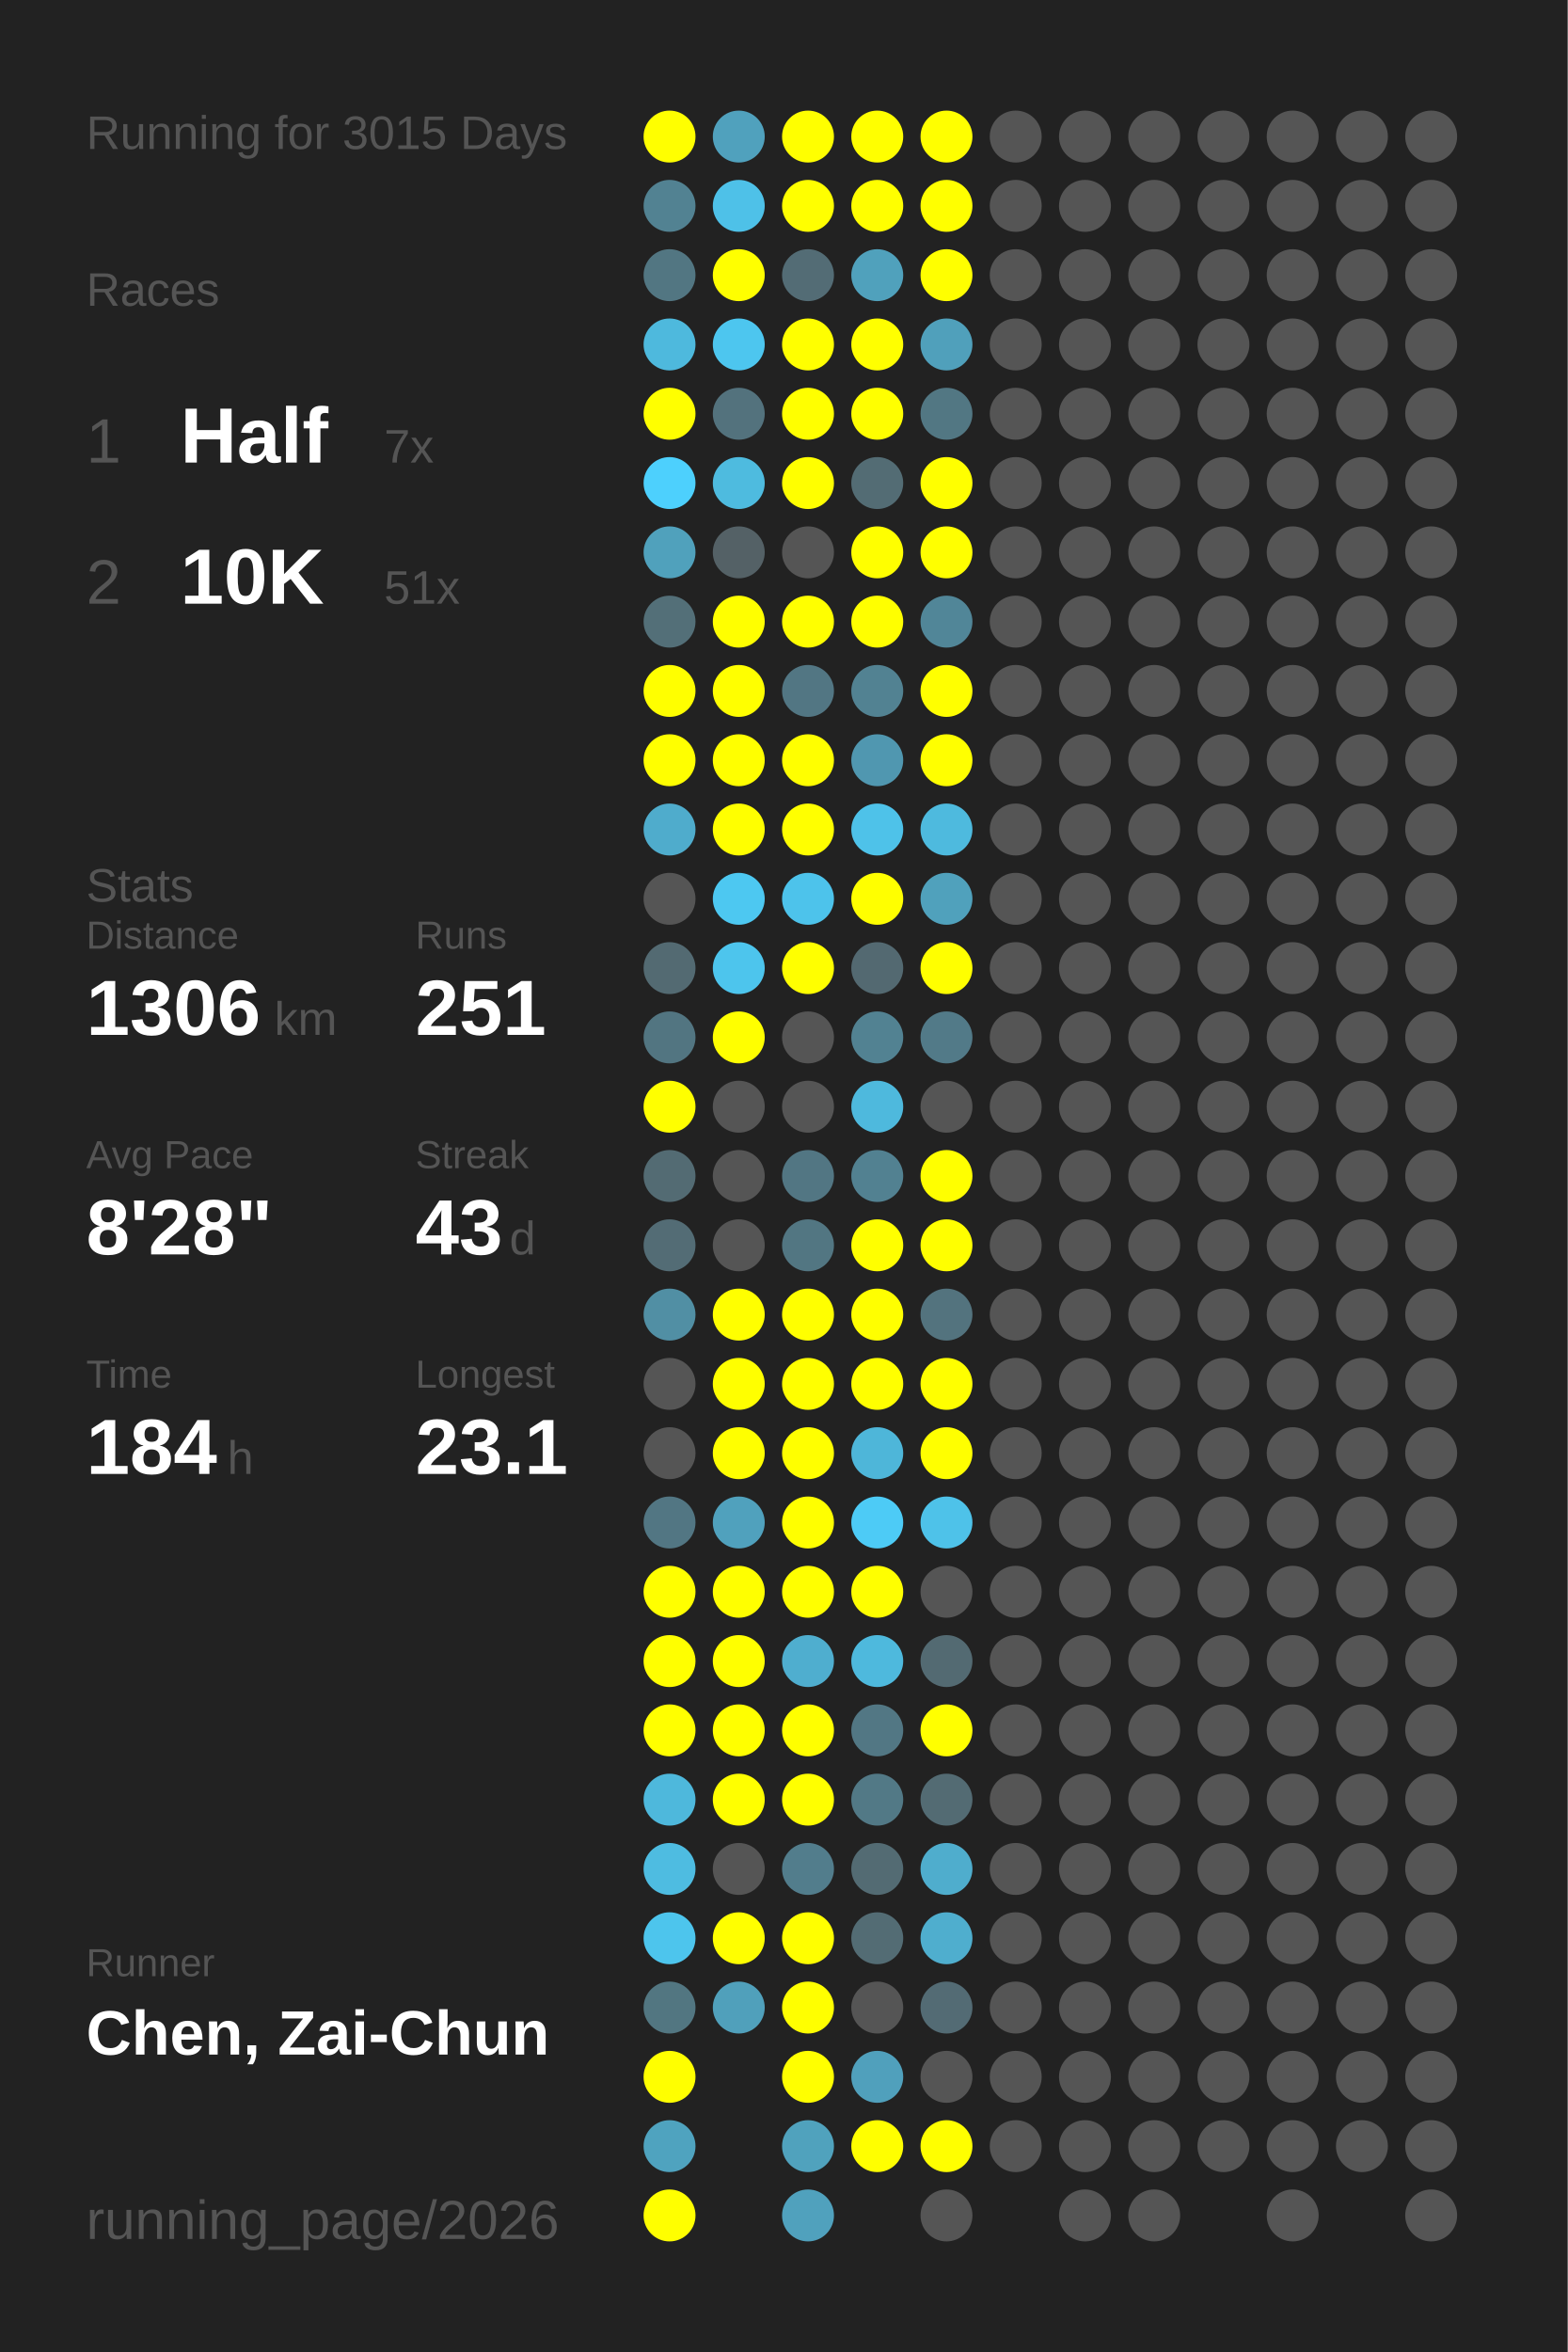
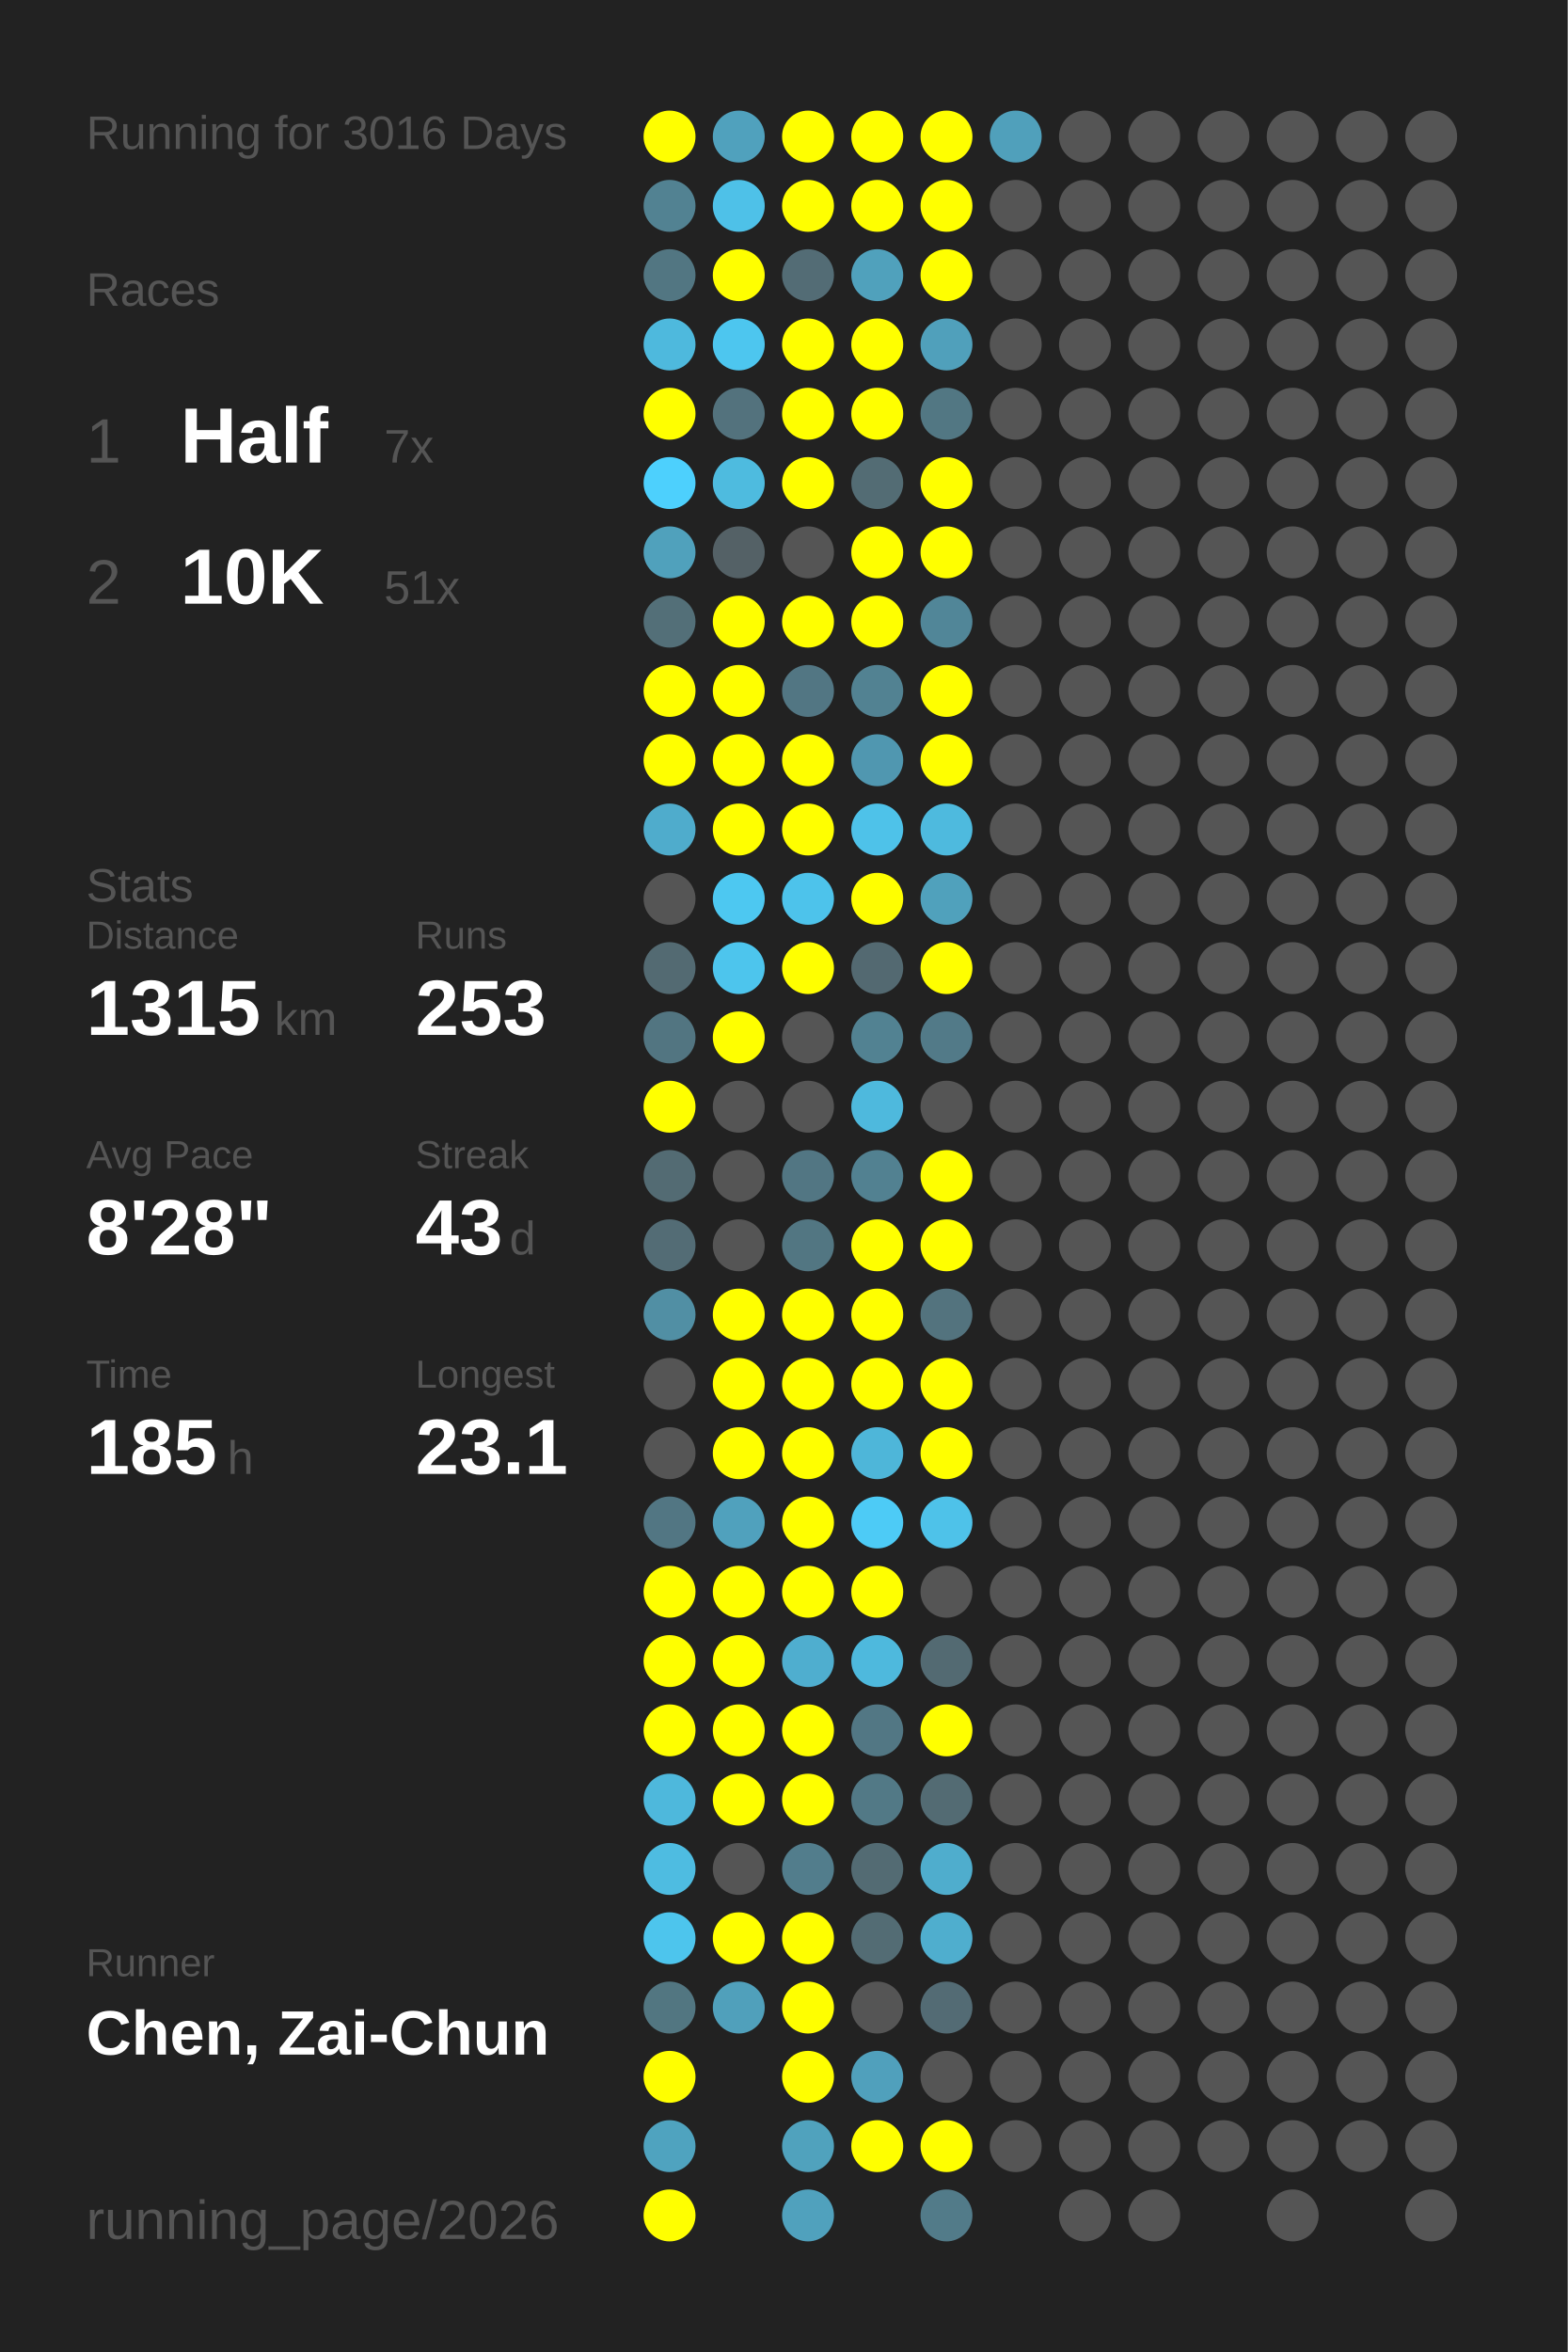
<svg xmlns="http://www.w3.org/2000/svg" baseProfile="full" height="300mm" version="1.1" viewBox="0,0,200,300" width="200mm">
  <defs />
  <rect fill="#222222" height="300" width="200" x="0" y="0" />
-   <text fill="#555555" style="font-size:6px; font-family:Arial;" x="11" y="19">Running for 3015 Days</text>
+   <text fill="#555555" style="font-size:6px; font-family:Arial;" x="11" y="19">Running for 3016 Days</text>
  <text fill="#555555" style="font-size:6px; font-family:Arial;" x="11" y="39">Races</text>
  <text fill="#555555" style="font-size:8px; font-family:Arial;" x="11" y="59">1</text>
  <text fill="#FFFFFF" style="font-size:10px; font-family:Arial; font-weight:bold;" x="23" y="59">Half</text>
  <text fill="#555555" style="font-size:6px; font-family:Arial;" x="49" y="59">7x</text>
  <text fill="#555555" style="font-size:8px; font-family:Arial;" x="11" y="77">2</text>
  <text fill="#FFFFFF" style="font-size:10px; font-family:Arial; font-weight:bold;" x="23" y="77">10K</text>
  <text fill="#555555" style="font-size:6px; font-family:Arial;" x="49" y="77">51x</text>
  <text fill="#555555" style="font-size:6px; font-family:Arial;" x="11" y="115">Stats</text>
  <text fill="#555555" style="font-size:5px; font-family:Arial;" x="11" y="121">Distance</text>
-   <text fill="#FFFFFF" style="font-size:10px; font-family:Arial; font-weight:bold;" x="11" y="132">1306</text>
+   <text fill="#FFFFFF" style="font-size:10px; font-family:Arial; font-weight:bold;" x="11" y="132">1315</text>
  <text fill="#555555" style="font-size:6px; font-family:Arial;" x="35" y="132">km</text>
  <text fill="#555555" style="font-size:5px; font-family:Arial;" x="53" y="121">Runs</text>
-   <text fill="#FFFFFF" style="font-size:10px; font-family:Arial; font-weight:bold;" x="53" y="132">251</text>
+   <text fill="#FFFFFF" style="font-size:10px; font-family:Arial; font-weight:bold;" x="53" y="132">253</text>
  <text fill="#555555" style="font-size:5px; font-family:Arial;" x="11" y="149">Avg Pace</text>
  <text fill="#FFFFFF" style="font-size:10px; font-family:Arial; font-weight:bold;" x="11" y="160">8'28"</text>
  <text fill="#555555" style="font-size:5px; font-family:Arial;" x="53" y="149">Streak</text>
  <text fill="#FFFFFF" style="font-size:10px; font-family:Arial; font-weight:bold;" x="53" y="160">43</text>
  <text fill="#555555" style="font-size:6px; font-family:Arial;" x="65" y="160">d</text>
  <text fill="#555555" style="font-size:5px; font-family:Arial;" x="11" y="177">Time</text>
-   <text fill="#FFFFFF" style="font-size:10px; font-family:Arial; font-weight:bold;" x="11" y="188">184</text>
+   <text fill="#FFFFFF" style="font-size:10px; font-family:Arial; font-weight:bold;" x="11" y="188">185</text>
  <text fill="#555555" style="font-size:6px; font-family:Arial;" x="29" y="188">h</text>
  <text fill="#555555" style="font-size:5px; font-family:Arial;" x="53" y="177">Longest</text>
  <text fill="#FFFFFF" style="font-size:10px; font-family:Arial; font-weight:bold;" x="53" y="188">23.1</text>
  <text fill="#555555" style="font-size:5px; font-family:Arial;" x="11" y="252.065">Runner</text>
  <text fill="#FFFFFF" style="font-size:8px; font-family:Arial; font-weight:bold;" x="11" y="262.065">Chen, Zai-Chun</text>
  <text fill="#555555" style="font-size:7px; font-family:Arial;" x="11" y="285.581">running_page/2026</text>
  <circle cx="85.417" cy="17.419" fill="#FFFF00" r="3.312" />
  <circle cx="85.417" cy="26.258" fill="#528292" r="3.312" />
  <circle cx="85.417" cy="35.097" fill="#527682" r="3.312" />
  <circle cx="85.417" cy="43.935" fill="#4eb9dd" r="3.312" />
  <circle cx="85.417" cy="52.774" fill="#FFFF00" r="3.312" />
  <circle cx="85.417" cy="61.613" fill="#4dd0fd" r="3.312" />
  <circle cx="85.417" cy="70.452" fill="#50a1bc" r="3.312" />
  <circle cx="85.417" cy="79.29" fill="#536f78" r="3.312" />
  <circle cx="85.417" cy="88.129" fill="#FFFF00" r="3.312" />
  <circle cx="85.417" cy="96.968" fill="#FFFF00" r="3.312" />
  <circle cx="85.417" cy="105.806" fill="#4faccc" r="3.312" />
  <circle cx="85.417" cy="114.645" fill="#555555" r="3.312" />
  <circle cx="85.417" cy="123.484" fill="#536a72" r="3.312" />
  <circle cx="85.417" cy="132.323" fill="#527581" r="3.312" />
  <circle cx="85.417" cy="141.161" fill="#FFFF00" r="3.312" />
  <circle cx="85.417" cy="150" fill="#536b73" r="3.312" />
  <circle cx="85.417" cy="158.839" fill="#536c75" r="3.312" />
  <circle cx="85.417" cy="167.677" fill="#518fa4" r="3.312" />
  <circle cx="85.417" cy="176.516" fill="#555555" r="3.312" />
  <circle cx="85.417" cy="185.355" fill="#555555" r="3.312" />
  <circle cx="85.417" cy="194.194" fill="#527683" r="3.312" />
  <circle cx="85.417" cy="203.032" fill="#FFFF00" r="3.312" />
  <circle cx="85.417" cy="211.871" fill="#FFFF00" r="3.312" />
  <circle cx="85.417" cy="220.71" fill="#FFFF00" r="3.312" />
  <circle cx="85.417" cy="229.548" fill="#4eb8dc" r="3.312" />
  <circle cx="85.417" cy="238.387" fill="#4ebce1" r="3.312" />
  <circle cx="85.417" cy="247.226" fill="#4dc5ed" r="3.312" />
  <circle cx="85.417" cy="256.065" fill="#527681" r="3.312" />
  <circle cx="85.417" cy="264.903" fill="#FFFF00" r="3.312" />
  <circle cx="85.417" cy="273.742" fill="#4fa3bf" r="3.312" />
  <circle cx="85.417" cy="282.581" fill="#FFFF00" r="3.312" />
  <circle cx="94.25" cy="17.419" fill="#50a1bd" r="3.312" />
  <circle cx="94.25" cy="26.258" fill="#4ec1e8" r="3.312" />
  <circle cx="94.25" cy="35.097" fill="#FFFF00" r="3.312" />
  <circle cx="94.25" cy="43.935" fill="#4dc6ef" r="3.312" />
  <circle cx="94.25" cy="52.774" fill="#53727d" r="3.312" />
  <circle cx="94.25" cy="61.613" fill="#4ebbdf" r="3.312" />
  <circle cx="94.25" cy="70.452" fill="#546166" r="3.312" />
  <circle cx="94.25" cy="79.29" fill="#FFFF00" r="3.312" />
  <circle cx="94.25" cy="88.129" fill="#FFFF00" r="3.312" />
  <circle cx="94.25" cy="96.968" fill="#FFFF00" r="3.312" />
  <circle cx="94.25" cy="105.806" fill="#FFFF00" r="3.312" />
  <circle cx="94.25" cy="114.645" fill="#4dc8f1" r="3.312" />
  <circle cx="94.25" cy="123.484" fill="#4dc5ed" r="3.312" />
  <circle cx="94.25" cy="132.323" fill="#FFFF00" r="3.312" />
  <circle cx="94.25" cy="141.161" fill="#555555" r="3.312" />
  <circle cx="94.25" cy="150" fill="#555555" r="3.312" />
  <circle cx="94.25" cy="158.839" fill="#555555" r="3.312" />
  <circle cx="94.25" cy="167.677" fill="#FFFF00" r="3.312" />
  <circle cx="94.25" cy="176.516" fill="#FFFF00" r="3.312" />
  <circle cx="94.25" cy="185.355" fill="#FFFF00" r="3.312" />
  <circle cx="94.25" cy="194.194" fill="#50a1bd" r="3.312" />
  <circle cx="94.25" cy="203.032" fill="#FFFF00" r="3.312" />
  <circle cx="94.25" cy="211.871" fill="#FFFF00" r="3.312" />
  <circle cx="94.25" cy="220.71" fill="#FFFF00" r="3.312" />
  <circle cx="94.25" cy="229.548" fill="#FFFF00" r="3.312" />
  <circle cx="94.25" cy="238.387" fill="#555555" r="3.312" />
  <circle cx="94.25" cy="247.226" fill="#FFFF00" r="3.312" />
  <circle cx="94.25" cy="256.065" fill="#50a0bb" r="3.312" />
  <circle cx="103.083" cy="17.419" fill="#FFFF00" r="3.312" />
  <circle cx="103.083" cy="26.258" fill="#FFFF00" r="3.312" />
  <circle cx="103.083" cy="35.097" fill="#536c75" r="3.312" />
  <circle cx="103.083" cy="43.935" fill="#FFFF00" r="3.312" />
  <circle cx="103.083" cy="52.774" fill="#FFFF00" r="3.312" />
  <circle cx="103.083" cy="61.613" fill="#FFFF00" r="3.312" />
  <circle cx="103.083" cy="70.452" fill="#555555" r="3.312" />
  <circle cx="103.083" cy="79.29" fill="#FFFF00" r="3.312" />
  <circle cx="103.083" cy="88.129" fill="#527683" r="3.312" />
  <circle cx="103.083" cy="96.968" fill="#FFFF00" r="3.312" />
  <circle cx="103.083" cy="105.806" fill="#FFFF00" r="3.312" />
  <circle cx="103.083" cy="114.645" fill="#4dc3eb" r="3.312" />
  <circle cx="103.083" cy="123.484" fill="#FFFF00" r="3.312" />
  <circle cx="103.083" cy="132.323" fill="#555555" r="3.312" />
  <circle cx="103.083" cy="141.161" fill="#555555" r="3.312" />
  <circle cx="103.083" cy="150" fill="#527683" r="3.312" />
  <circle cx="103.083" cy="158.839" fill="#527682" r="3.312" />
  <circle cx="103.083" cy="167.677" fill="#FFFF00" r="3.312" />
  <circle cx="103.083" cy="176.516" fill="#FFFF00" r="3.312" />
  <circle cx="103.083" cy="185.355" fill="#FFFF00" r="3.312" />
  <circle cx="103.083" cy="194.194" fill="#FFFF00" r="3.312" />
  <circle cx="103.083" cy="203.032" fill="#FFFF00" r="3.312" />
  <circle cx="103.083" cy="211.871" fill="#4faecf" r="3.312" />
  <circle cx="103.083" cy="220.71" fill="#FFFF00" r="3.312" />
  <circle cx="103.083" cy="229.548" fill="#FFFF00" r="3.312" />
  <circle cx="103.083" cy="238.387" fill="#527d8c" r="3.312" />
  <circle cx="103.083" cy="247.226" fill="#FFFF00" r="3.312" />
  <circle cx="103.083" cy="256.065" fill="#FFFF00" r="3.312" />
  <circle cx="103.083" cy="264.903" fill="#FFFF00" r="3.312" />
  <circle cx="103.083" cy="273.742" fill="#50a2bd" r="3.312" />
  <circle cx="103.083" cy="282.581" fill="#50a1bd" r="3.312" />
  <circle cx="111.917" cy="17.419" fill="#FFFF00" r="3.312" />
  <circle cx="111.917" cy="26.258" fill="#FFFF00" r="3.312" />
  <circle cx="111.917" cy="35.097" fill="#50a1bc" r="3.312" />
  <circle cx="111.917" cy="43.935" fill="#FFFF00" r="3.312" />
  <circle cx="111.917" cy="52.774" fill="#FFFF00" r="3.312" />
  <circle cx="111.917" cy="61.613" fill="#536c74" r="3.312" />
  <circle cx="111.917" cy="70.452" fill="#FFFF00" r="3.312" />
  <circle cx="111.917" cy="79.29" fill="#FFFF00" r="3.312" />
  <circle cx="111.917" cy="88.129" fill="#528292" r="3.312" />
  <circle cx="111.917" cy="96.968" fill="#5097b0" r="3.312" />
  <circle cx="111.917" cy="105.806" fill="#4ec2e9" r="3.312" />
  <circle cx="111.917" cy="114.645" fill="#FFFF00" r="3.312" />
  <circle cx="111.917" cy="123.484" fill="#536971" r="3.312" />
  <circle cx="111.917" cy="132.323" fill="#528292" r="3.312" />
  <circle cx="111.917" cy="141.161" fill="#4eb9dd" r="3.312" />
  <circle cx="111.917" cy="150" fill="#528191" r="3.312" />
  <circle cx="111.917" cy="158.839" fill="#FFFF00" r="3.312" />
  <circle cx="111.917" cy="167.677" fill="#FFFF00" r="3.312" />
  <circle cx="111.917" cy="176.516" fill="#FFFF00" r="3.312" />
  <circle cx="111.917" cy="185.355" fill="#4eb6d9" r="3.312" />
  <circle cx="111.917" cy="194.194" fill="#4dcbf6" r="3.312" />
  <circle cx="111.917" cy="203.032" fill="#FFFF00" r="3.312" />
  <circle cx="111.917" cy="211.871" fill="#4eb9dd" r="3.312" />
  <circle cx="111.917" cy="220.71" fill="#527784" r="3.312" />
  <circle cx="111.917" cy="229.548" fill="#527986" r="3.312" />
  <circle cx="111.917" cy="238.387" fill="#536b73" r="3.312" />
  <circle cx="111.917" cy="247.226" fill="#536c74" r="3.312" />
  <circle cx="111.917" cy="256.065" fill="#555555" r="3.312" />
  <circle cx="111.917" cy="264.903" fill="#50a0bc" r="3.312" />
  <circle cx="111.917" cy="273.742" fill="#FFFF00" r="3.312" />
  <circle cx="120.75" cy="17.419" fill="#FFFF00" r="3.312" />
  <circle cx="120.75" cy="26.258" fill="#FFFF00" r="3.312" />
  <circle cx="120.75" cy="35.097" fill="#FFFF00" r="3.312" />
  <circle cx="120.75" cy="43.935" fill="#50a0bb" r="3.312" />
  <circle cx="120.75" cy="52.774" fill="#527783" r="3.312" />
  <circle cx="120.75" cy="61.613" fill="#FFFF00" r="3.312" />
  <circle cx="120.75" cy="70.452" fill="#FFFF00" r="3.312" />
  <circle cx="120.75" cy="79.29" fill="#518698" r="3.312" />
  <circle cx="120.75" cy="88.129" fill="#FFFF00" r="3.312" />
  <circle cx="120.75" cy="96.968" fill="#FFFF00" r="3.312" />
  <circle cx="120.75" cy="105.806" fill="#4ebade" r="3.312" />
  <circle cx="120.75" cy="114.645" fill="#50a1bc" r="3.312" />
  <circle cx="120.75" cy="123.484" fill="#FFFF00" r="3.312" />
  <circle cx="120.75" cy="132.323" fill="#527a88" r="3.312" />
  <circle cx="120.75" cy="141.161" fill="#555555" r="3.312" />
  <circle cx="120.75" cy="150" fill="#FFFF00" r="3.312" />
  <circle cx="120.75" cy="158.839" fill="#FFFF00" r="3.312" />
  <circle cx="120.75" cy="167.677" fill="#53737e" r="3.312" />
  <circle cx="120.75" cy="176.516" fill="#FFFF00" r="3.312" />
  <circle cx="120.75" cy="185.355" fill="#FFFF00" r="3.312" />
  <circle cx="120.75" cy="194.194" fill="#4ec2e9" r="3.312" />
  <circle cx="120.75" cy="203.032" fill="#555555" r="3.312" />
  <circle cx="120.75" cy="211.871" fill="#536a72" r="3.312" />
  <circle cx="120.75" cy="220.71" fill="#FFFF00" r="3.312" />
  <circle cx="120.75" cy="229.548" fill="#536b73" r="3.312" />
  <circle cx="120.75" cy="238.387" fill="#4fadcd" r="3.312" />
  <circle cx="120.75" cy="247.226" fill="#4faece" r="3.312" />
  <circle cx="120.75" cy="256.065" fill="#536b74" r="3.312" />
  <circle cx="120.75" cy="264.903" fill="#555555" r="3.312" />
  <circle cx="120.75" cy="273.742" fill="#FFFF00" r="3.312" />
-   <circle cx="120.75" cy="282.581" fill="#555555" r="3.312" />
-   <circle cx="129.583" cy="17.419" fill="#555555" r="3.312" />
+   <circle cx="120.75" cy="282.581" fill="#527b89" r="3.312" />
+   <circle cx="129.583" cy="17.419" fill="#50a0bb" r="3.312" />
  <circle cx="129.583" cy="26.258" fill="#555555" r="3.312" />
  <circle cx="129.583" cy="35.097" fill="#555555" r="3.312" />
  <circle cx="129.583" cy="43.935" fill="#555555" r="3.312" />
  <circle cx="129.583" cy="52.774" fill="#555555" r="3.312" />
  <circle cx="129.583" cy="61.613" fill="#555555" r="3.312" />
  <circle cx="129.583" cy="70.452" fill="#555555" r="3.312" />
  <circle cx="129.583" cy="79.29" fill="#555555" r="3.312" />
  <circle cx="129.583" cy="88.129" fill="#555555" r="3.312" />
  <circle cx="129.583" cy="96.968" fill="#555555" r="3.312" />
  <circle cx="129.583" cy="105.806" fill="#555555" r="3.312" />
  <circle cx="129.583" cy="114.645" fill="#555555" r="3.312" />
  <circle cx="129.583" cy="123.484" fill="#555555" r="3.312" />
  <circle cx="129.583" cy="132.323" fill="#555555" r="3.312" />
  <circle cx="129.583" cy="141.161" fill="#555555" r="3.312" />
  <circle cx="129.583" cy="150" fill="#555555" r="3.312" />
  <circle cx="129.583" cy="158.839" fill="#555555" r="3.312" />
  <circle cx="129.583" cy="167.677" fill="#555555" r="3.312" />
  <circle cx="129.583" cy="176.516" fill="#555555" r="3.312" />
  <circle cx="129.583" cy="185.355" fill="#555555" r="3.312" />
  <circle cx="129.583" cy="194.194" fill="#555555" r="3.312" />
  <circle cx="129.583" cy="203.032" fill="#555555" r="3.312" />
  <circle cx="129.583" cy="211.871" fill="#555555" r="3.312" />
  <circle cx="129.583" cy="220.71" fill="#555555" r="3.312" />
  <circle cx="129.583" cy="229.548" fill="#555555" r="3.312" />
  <circle cx="129.583" cy="238.387" fill="#555555" r="3.312" />
  <circle cx="129.583" cy="247.226" fill="#555555" r="3.312" />
  <circle cx="129.583" cy="256.065" fill="#555555" r="3.312" />
  <circle cx="129.583" cy="264.903" fill="#555555" r="3.312" />
  <circle cx="129.583" cy="273.742" fill="#555555" r="3.312" />
  <circle cx="138.417" cy="17.419" fill="#555555" r="3.312" />
  <circle cx="138.417" cy="26.258" fill="#555555" r="3.312" />
  <circle cx="138.417" cy="35.097" fill="#555555" r="3.312" />
  <circle cx="138.417" cy="43.935" fill="#555555" r="3.312" />
  <circle cx="138.417" cy="52.774" fill="#555555" r="3.312" />
  <circle cx="138.417" cy="61.613" fill="#555555" r="3.312" />
  <circle cx="138.417" cy="70.452" fill="#555555" r="3.312" />
  <circle cx="138.417" cy="79.29" fill="#555555" r="3.312" />
  <circle cx="138.417" cy="88.129" fill="#555555" r="3.312" />
  <circle cx="138.417" cy="96.968" fill="#555555" r="3.312" />
  <circle cx="138.417" cy="105.806" fill="#555555" r="3.312" />
  <circle cx="138.417" cy="114.645" fill="#555555" r="3.312" />
  <circle cx="138.417" cy="123.484" fill="#555555" r="3.312" />
  <circle cx="138.417" cy="132.323" fill="#555555" r="3.312" />
  <circle cx="138.417" cy="141.161" fill="#555555" r="3.312" />
  <circle cx="138.417" cy="150" fill="#555555" r="3.312" />
  <circle cx="138.417" cy="158.839" fill="#555555" r="3.312" />
  <circle cx="138.417" cy="167.677" fill="#555555" r="3.312" />
  <circle cx="138.417" cy="176.516" fill="#555555" r="3.312" />
  <circle cx="138.417" cy="185.355" fill="#555555" r="3.312" />
  <circle cx="138.417" cy="194.194" fill="#555555" r="3.312" />
  <circle cx="138.417" cy="203.032" fill="#555555" r="3.312" />
  <circle cx="138.417" cy="211.871" fill="#555555" r="3.312" />
  <circle cx="138.417" cy="220.71" fill="#555555" r="3.312" />
  <circle cx="138.417" cy="229.548" fill="#555555" r="3.312" />
  <circle cx="138.417" cy="238.387" fill="#555555" r="3.312" />
  <circle cx="138.417" cy="247.226" fill="#555555" r="3.312" />
  <circle cx="138.417" cy="256.065" fill="#555555" r="3.312" />
  <circle cx="138.417" cy="264.903" fill="#555555" r="3.312" />
  <circle cx="138.417" cy="273.742" fill="#555555" r="3.312" />
  <circle cx="138.417" cy="282.581" fill="#555555" r="3.312" />
  <circle cx="147.25" cy="17.419" fill="#555555" r="3.312" />
  <circle cx="147.25" cy="26.258" fill="#555555" r="3.312" />
  <circle cx="147.25" cy="35.097" fill="#555555" r="3.312" />
  <circle cx="147.25" cy="43.935" fill="#555555" r="3.312" />
  <circle cx="147.25" cy="52.774" fill="#555555" r="3.312" />
  <circle cx="147.25" cy="61.613" fill="#555555" r="3.312" />
  <circle cx="147.25" cy="70.452" fill="#555555" r="3.312" />
  <circle cx="147.25" cy="79.29" fill="#555555" r="3.312" />
  <circle cx="147.25" cy="88.129" fill="#555555" r="3.312" />
  <circle cx="147.25" cy="96.968" fill="#555555" r="3.312" />
  <circle cx="147.25" cy="105.806" fill="#555555" r="3.312" />
  <circle cx="147.25" cy="114.645" fill="#555555" r="3.312" />
  <circle cx="147.25" cy="123.484" fill="#555555" r="3.312" />
  <circle cx="147.25" cy="132.323" fill="#555555" r="3.312" />
  <circle cx="147.25" cy="141.161" fill="#555555" r="3.312" />
  <circle cx="147.25" cy="150" fill="#555555" r="3.312" />
  <circle cx="147.25" cy="158.839" fill="#555555" r="3.312" />
  <circle cx="147.25" cy="167.677" fill="#555555" r="3.312" />
  <circle cx="147.25" cy="176.516" fill="#555555" r="3.312" />
  <circle cx="147.25" cy="185.355" fill="#555555" r="3.312" />
  <circle cx="147.25" cy="194.194" fill="#555555" r="3.312" />
  <circle cx="147.25" cy="203.032" fill="#555555" r="3.312" />
  <circle cx="147.25" cy="211.871" fill="#555555" r="3.312" />
  <circle cx="147.25" cy="220.71" fill="#555555" r="3.312" />
  <circle cx="147.25" cy="229.548" fill="#555555" r="3.312" />
  <circle cx="147.25" cy="238.387" fill="#555555" r="3.312" />
  <circle cx="147.25" cy="247.226" fill="#555555" r="3.312" />
  <circle cx="147.25" cy="256.065" fill="#555555" r="3.312" />
  <circle cx="147.25" cy="264.903" fill="#555555" r="3.312" />
  <circle cx="147.25" cy="273.742" fill="#555555" r="3.312" />
  <circle cx="147.25" cy="282.581" fill="#555555" r="3.312" />
  <circle cx="156.083" cy="17.419" fill="#555555" r="3.312" />
  <circle cx="156.083" cy="26.258" fill="#555555" r="3.312" />
  <circle cx="156.083" cy="35.097" fill="#555555" r="3.312" />
  <circle cx="156.083" cy="43.935" fill="#555555" r="3.312" />
  <circle cx="156.083" cy="52.774" fill="#555555" r="3.312" />
  <circle cx="156.083" cy="61.613" fill="#555555" r="3.312" />
  <circle cx="156.083" cy="70.452" fill="#555555" r="3.312" />
  <circle cx="156.083" cy="79.29" fill="#555555" r="3.312" />
  <circle cx="156.083" cy="88.129" fill="#555555" r="3.312" />
  <circle cx="156.083" cy="96.968" fill="#555555" r="3.312" />
  <circle cx="156.083" cy="105.806" fill="#555555" r="3.312" />
  <circle cx="156.083" cy="114.645" fill="#555555" r="3.312" />
  <circle cx="156.083" cy="123.484" fill="#555555" r="3.312" />
  <circle cx="156.083" cy="132.323" fill="#555555" r="3.312" />
  <circle cx="156.083" cy="141.161" fill="#555555" r="3.312" />
  <circle cx="156.083" cy="150" fill="#555555" r="3.312" />
  <circle cx="156.083" cy="158.839" fill="#555555" r="3.312" />
  <circle cx="156.083" cy="167.677" fill="#555555" r="3.312" />
  <circle cx="156.083" cy="176.516" fill="#555555" r="3.312" />
  <circle cx="156.083" cy="185.355" fill="#555555" r="3.312" />
  <circle cx="156.083" cy="194.194" fill="#555555" r="3.312" />
  <circle cx="156.083" cy="203.032" fill="#555555" r="3.312" />
  <circle cx="156.083" cy="211.871" fill="#555555" r="3.312" />
  <circle cx="156.083" cy="220.71" fill="#555555" r="3.312" />
  <circle cx="156.083" cy="229.548" fill="#555555" r="3.312" />
  <circle cx="156.083" cy="238.387" fill="#555555" r="3.312" />
  <circle cx="156.083" cy="247.226" fill="#555555" r="3.312" />
  <circle cx="156.083" cy="256.065" fill="#555555" r="3.312" />
  <circle cx="156.083" cy="264.903" fill="#555555" r="3.312" />
  <circle cx="156.083" cy="273.742" fill="#555555" r="3.312" />
  <circle cx="164.917" cy="17.419" fill="#555555" r="3.312" />
  <circle cx="164.917" cy="26.258" fill="#555555" r="3.312" />
  <circle cx="164.917" cy="35.097" fill="#555555" r="3.312" />
  <circle cx="164.917" cy="43.935" fill="#555555" r="3.312" />
  <circle cx="164.917" cy="52.774" fill="#555555" r="3.312" />
  <circle cx="164.917" cy="61.613" fill="#555555" r="3.312" />
  <circle cx="164.917" cy="70.452" fill="#555555" r="3.312" />
  <circle cx="164.917" cy="79.29" fill="#555555" r="3.312" />
  <circle cx="164.917" cy="88.129" fill="#555555" r="3.312" />
  <circle cx="164.917" cy="96.968" fill="#555555" r="3.312" />
  <circle cx="164.917" cy="105.806" fill="#555555" r="3.312" />
  <circle cx="164.917" cy="114.645" fill="#555555" r="3.312" />
  <circle cx="164.917" cy="123.484" fill="#555555" r="3.312" />
  <circle cx="164.917" cy="132.323" fill="#555555" r="3.312" />
  <circle cx="164.917" cy="141.161" fill="#555555" r="3.312" />
  <circle cx="164.917" cy="150" fill="#555555" r="3.312" />
  <circle cx="164.917" cy="158.839" fill="#555555" r="3.312" />
  <circle cx="164.917" cy="167.677" fill="#555555" r="3.312" />
  <circle cx="164.917" cy="176.516" fill="#555555" r="3.312" />
  <circle cx="164.917" cy="185.355" fill="#555555" r="3.312" />
  <circle cx="164.917" cy="194.194" fill="#555555" r="3.312" />
  <circle cx="164.917" cy="203.032" fill="#555555" r="3.312" />
  <circle cx="164.917" cy="211.871" fill="#555555" r="3.312" />
  <circle cx="164.917" cy="220.71" fill="#555555" r="3.312" />
  <circle cx="164.917" cy="229.548" fill="#555555" r="3.312" />
  <circle cx="164.917" cy="238.387" fill="#555555" r="3.312" />
  <circle cx="164.917" cy="247.226" fill="#555555" r="3.312" />
  <circle cx="164.917" cy="256.065" fill="#555555" r="3.312" />
  <circle cx="164.917" cy="264.903" fill="#555555" r="3.312" />
  <circle cx="164.917" cy="273.742" fill="#555555" r="3.312" />
  <circle cx="164.917" cy="282.581" fill="#555555" r="3.312" />
  <circle cx="173.75" cy="17.419" fill="#555555" r="3.312" />
  <circle cx="173.75" cy="26.258" fill="#555555" r="3.312" />
  <circle cx="173.75" cy="35.097" fill="#555555" r="3.312" />
  <circle cx="173.75" cy="43.935" fill="#555555" r="3.312" />
  <circle cx="173.75" cy="52.774" fill="#555555" r="3.312" />
  <circle cx="173.75" cy="61.613" fill="#555555" r="3.312" />
  <circle cx="173.75" cy="70.452" fill="#555555" r="3.312" />
  <circle cx="173.75" cy="79.29" fill="#555555" r="3.312" />
  <circle cx="173.75" cy="88.129" fill="#555555" r="3.312" />
  <circle cx="173.75" cy="96.968" fill="#555555" r="3.312" />
  <circle cx="173.75" cy="105.806" fill="#555555" r="3.312" />
  <circle cx="173.75" cy="114.645" fill="#555555" r="3.312" />
  <circle cx="173.75" cy="123.484" fill="#555555" r="3.312" />
  <circle cx="173.75" cy="132.323" fill="#555555" r="3.312" />
  <circle cx="173.75" cy="141.161" fill="#555555" r="3.312" />
  <circle cx="173.75" cy="150" fill="#555555" r="3.312" />
  <circle cx="173.75" cy="158.839" fill="#555555" r="3.312" />
  <circle cx="173.75" cy="167.677" fill="#555555" r="3.312" />
  <circle cx="173.75" cy="176.516" fill="#555555" r="3.312" />
  <circle cx="173.75" cy="185.355" fill="#555555" r="3.312" />
  <circle cx="173.75" cy="194.194" fill="#555555" r="3.312" />
  <circle cx="173.75" cy="203.032" fill="#555555" r="3.312" />
  <circle cx="173.75" cy="211.871" fill="#555555" r="3.312" />
  <circle cx="173.75" cy="220.71" fill="#555555" r="3.312" />
  <circle cx="173.75" cy="229.548" fill="#555555" r="3.312" />
  <circle cx="173.75" cy="238.387" fill="#555555" r="3.312" />
  <circle cx="173.75" cy="247.226" fill="#555555" r="3.312" />
  <circle cx="173.75" cy="256.065" fill="#555555" r="3.312" />
  <circle cx="173.75" cy="264.903" fill="#555555" r="3.312" />
  <circle cx="173.75" cy="273.742" fill="#555555" r="3.312" />
  <circle cx="182.583" cy="17.419" fill="#555555" r="3.312" />
  <circle cx="182.583" cy="26.258" fill="#555555" r="3.312" />
  <circle cx="182.583" cy="35.097" fill="#555555" r="3.312" />
  <circle cx="182.583" cy="43.935" fill="#555555" r="3.312" />
  <circle cx="182.583" cy="52.774" fill="#555555" r="3.312" />
  <circle cx="182.583" cy="61.613" fill="#555555" r="3.312" />
  <circle cx="182.583" cy="70.452" fill="#555555" r="3.312" />
  <circle cx="182.583" cy="79.29" fill="#555555" r="3.312" />
  <circle cx="182.583" cy="88.129" fill="#555555" r="3.312" />
  <circle cx="182.583" cy="96.968" fill="#555555" r="3.312" />
  <circle cx="182.583" cy="105.806" fill="#555555" r="3.312" />
  <circle cx="182.583" cy="114.645" fill="#555555" r="3.312" />
  <circle cx="182.583" cy="123.484" fill="#555555" r="3.312" />
  <circle cx="182.583" cy="132.323" fill="#555555" r="3.312" />
  <circle cx="182.583" cy="141.161" fill="#555555" r="3.312" />
  <circle cx="182.583" cy="150" fill="#555555" r="3.312" />
  <circle cx="182.583" cy="158.839" fill="#555555" r="3.312" />
  <circle cx="182.583" cy="167.677" fill="#555555" r="3.312" />
  <circle cx="182.583" cy="176.516" fill="#555555" r="3.312" />
  <circle cx="182.583" cy="185.355" fill="#555555" r="3.312" />
  <circle cx="182.583" cy="194.194" fill="#555555" r="3.312" />
  <circle cx="182.583" cy="203.032" fill="#555555" r="3.312" />
  <circle cx="182.583" cy="211.871" fill="#555555" r="3.312" />
  <circle cx="182.583" cy="220.71" fill="#555555" r="3.312" />
  <circle cx="182.583" cy="229.548" fill="#555555" r="3.312" />
  <circle cx="182.583" cy="238.387" fill="#555555" r="3.312" />
  <circle cx="182.583" cy="247.226" fill="#555555" r="3.312" />
  <circle cx="182.583" cy="256.065" fill="#555555" r="3.312" />
  <circle cx="182.583" cy="264.903" fill="#555555" r="3.312" />
  <circle cx="182.583" cy="273.742" fill="#555555" r="3.312" />
  <circle cx="182.583" cy="282.581" fill="#555555" r="3.312" />
</svg>
